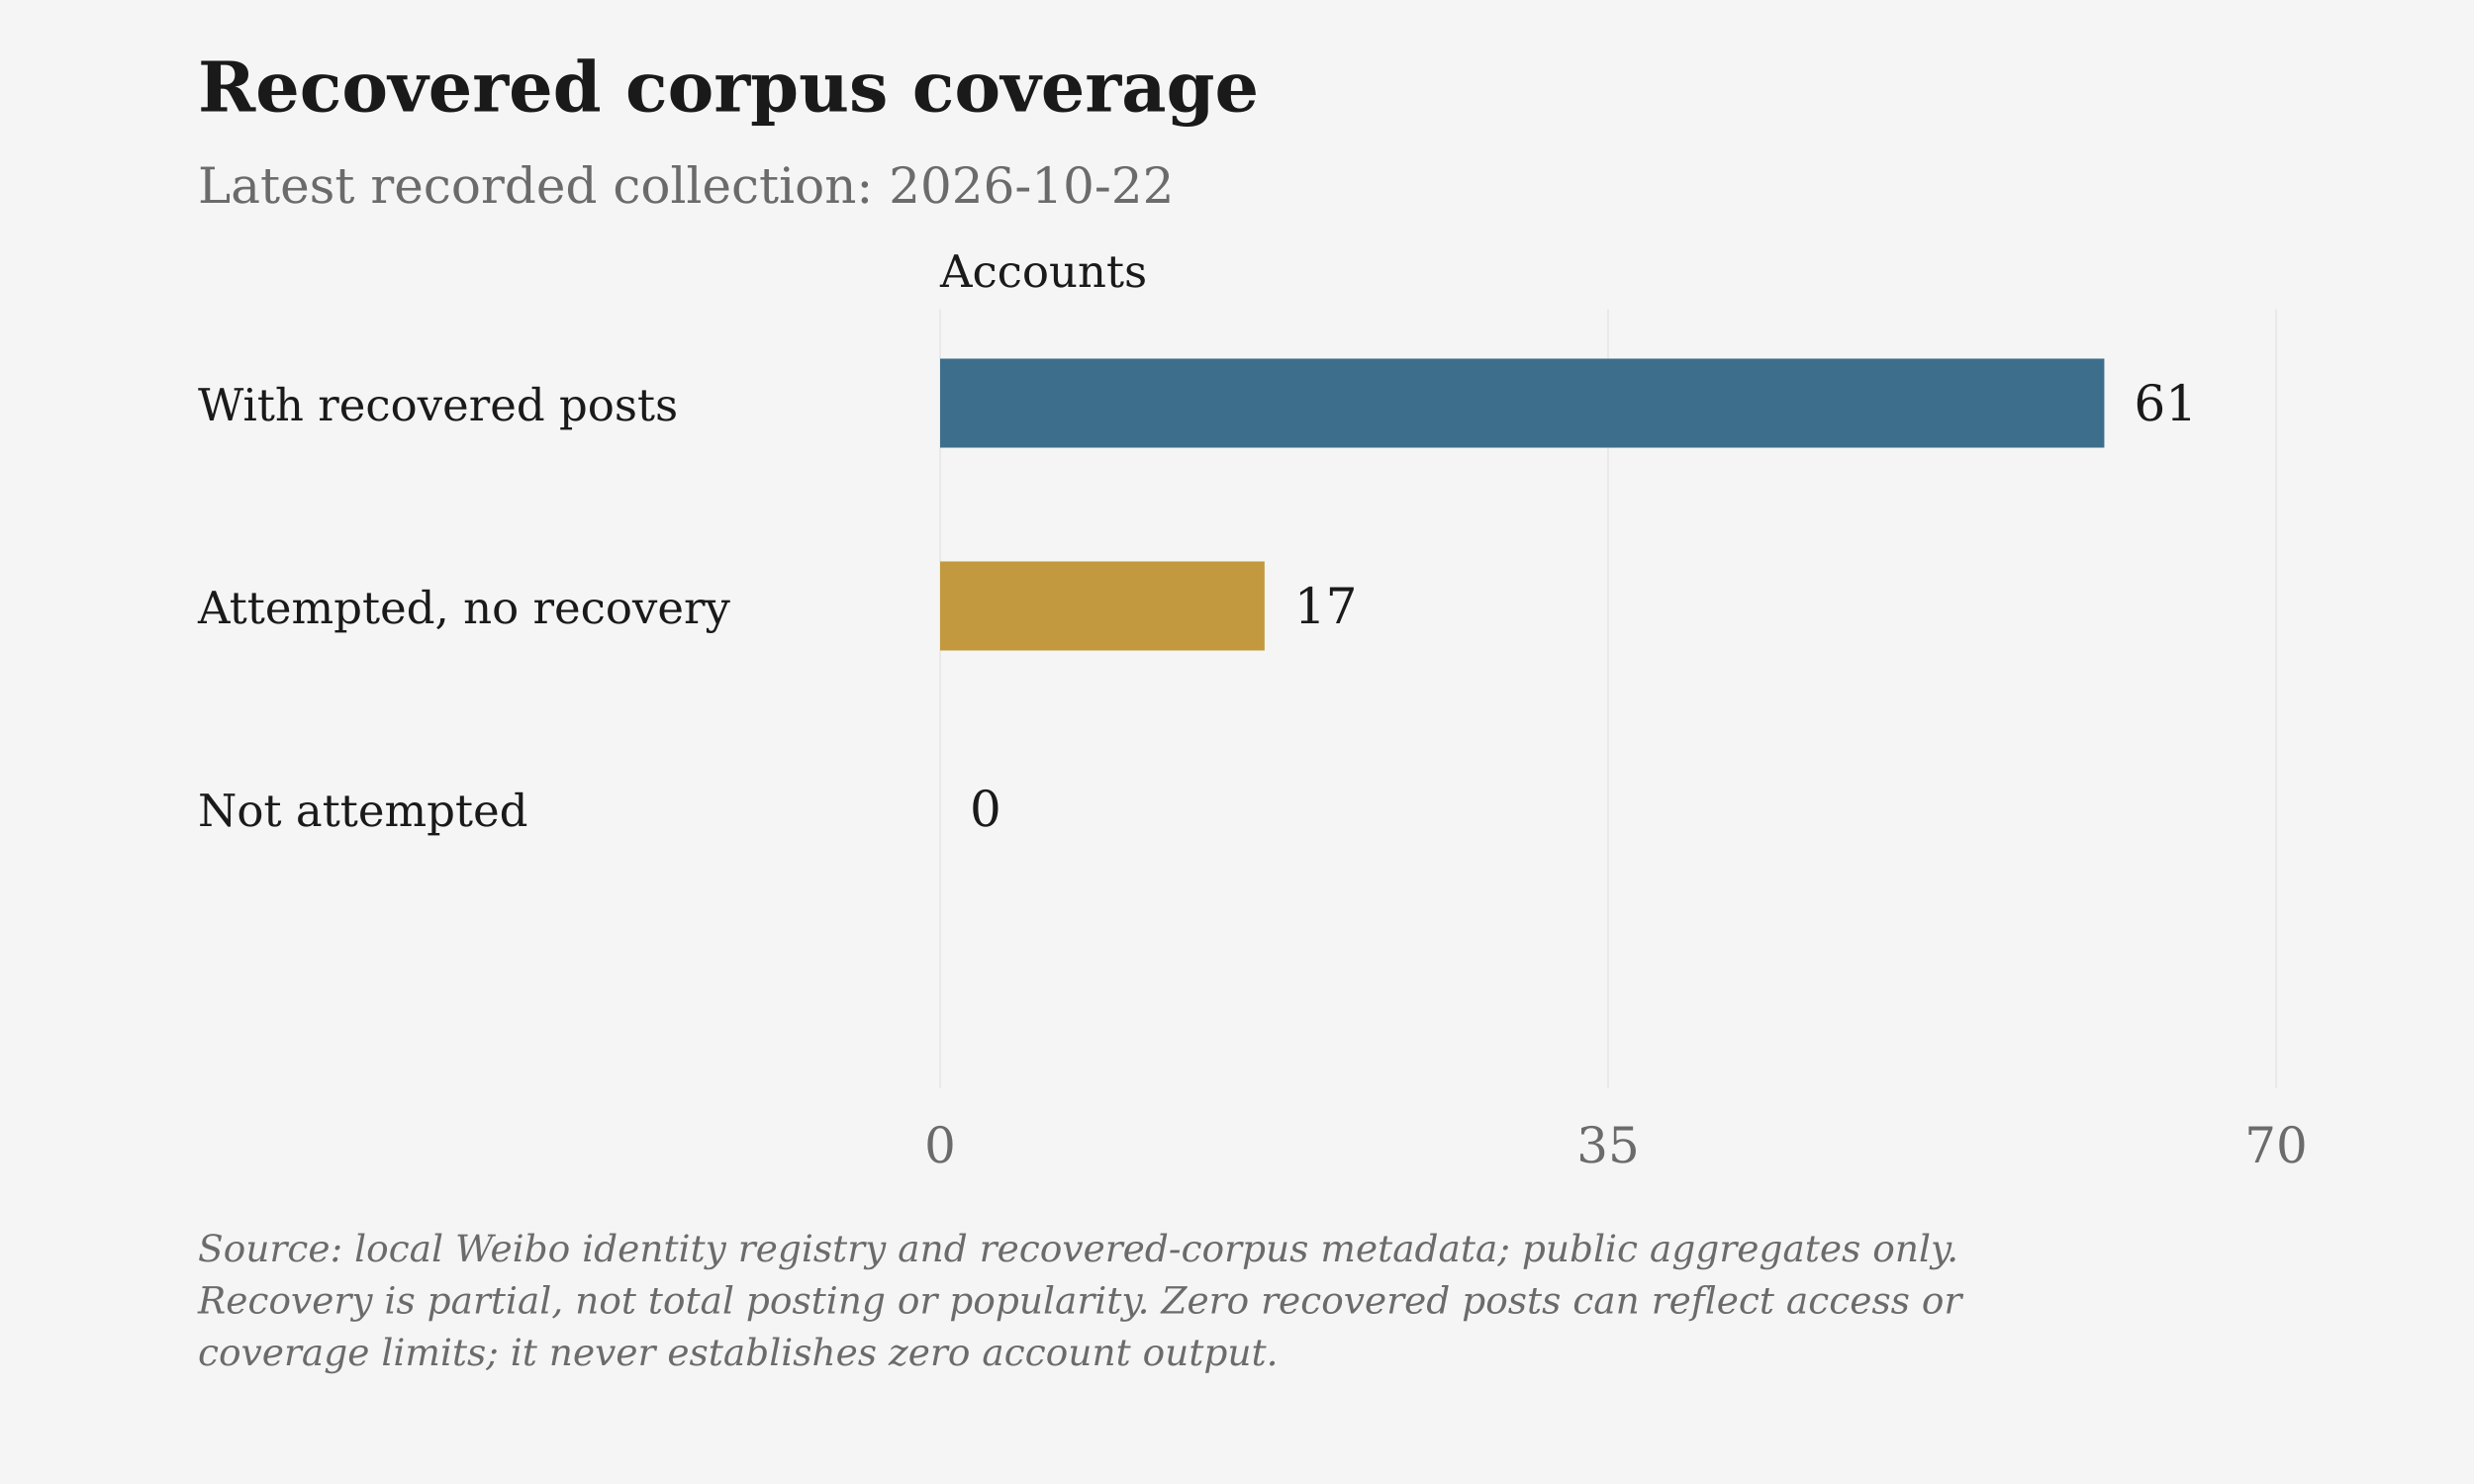
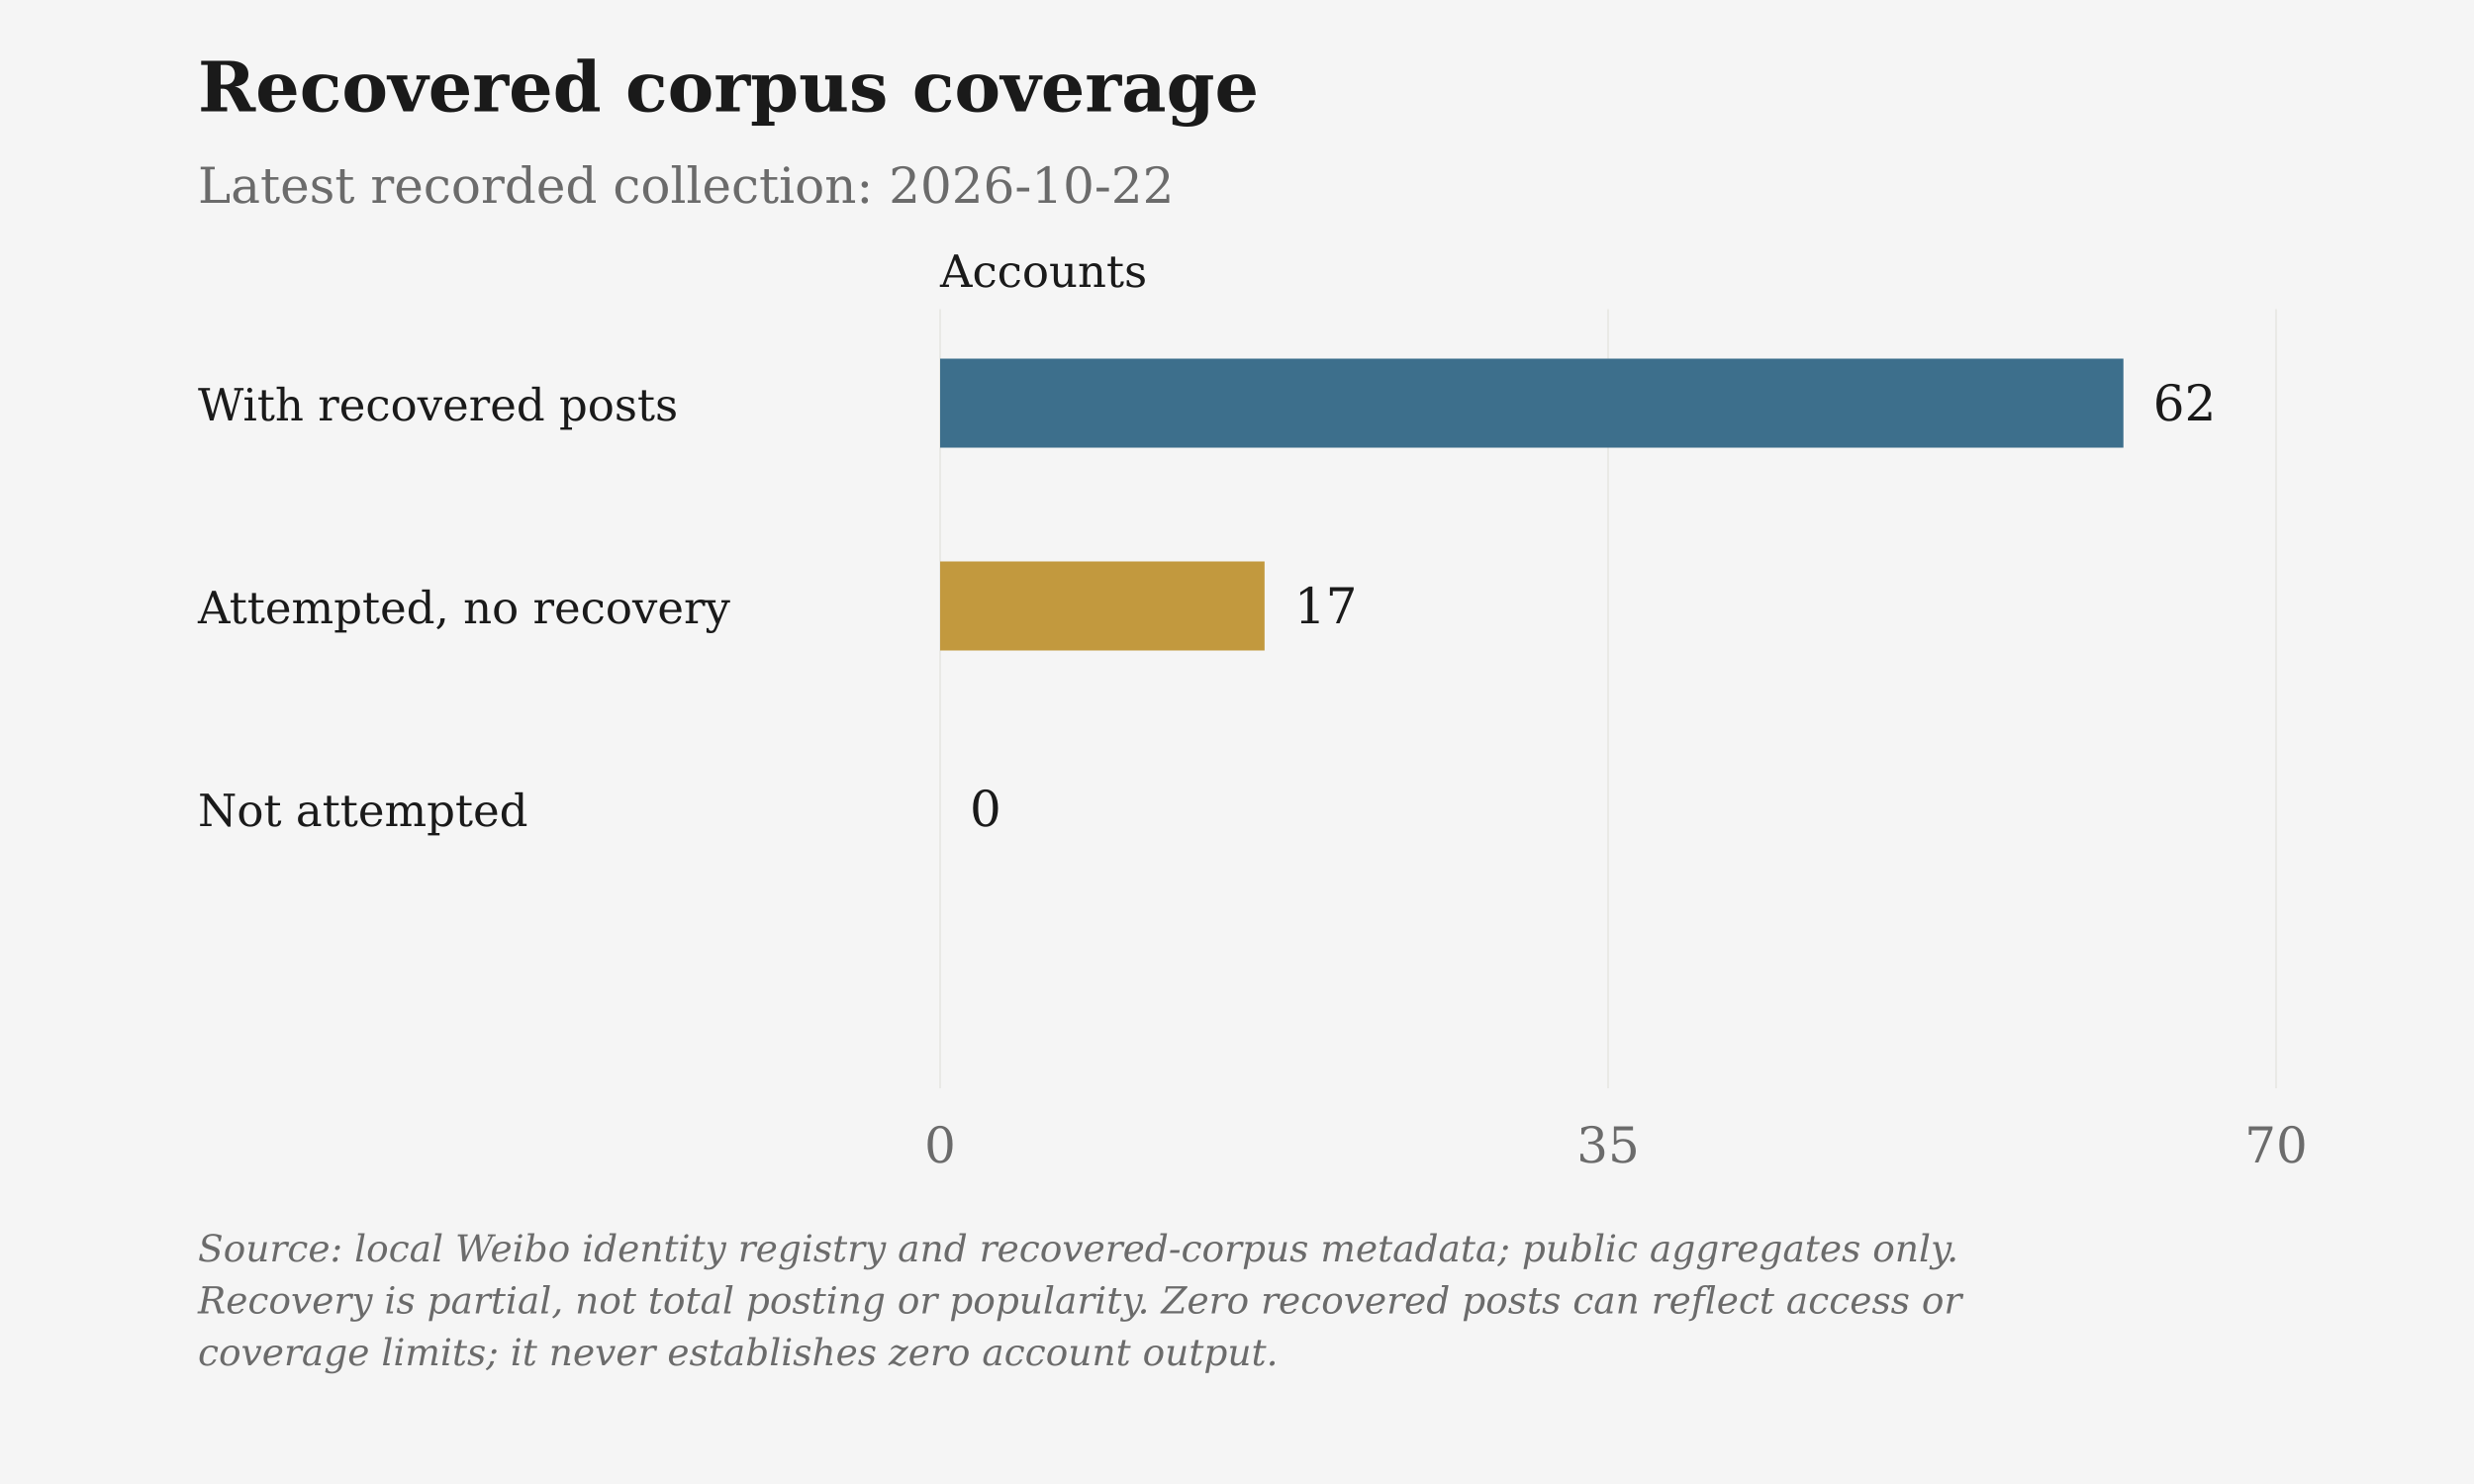
<svg xmlns="http://www.w3.org/2000/svg" viewBox="0 0 1000 600" role="img" aria-label="Recovered corpus coverage">
  <rect class="chart-background" width="1000" height="600" fill="#F5F5F5" />
  <g font-family="DejaVu Serif, Georgia, 'Times New Roman', serif" font-size="20" fill="#6B6B6B">
    <text x="80" y="45" font-size="28" font-weight="bold" fill="#1A1A1A">Recovered corpus coverage</text>
    <text x="80" y="82">Latest recorded collection: 2026-10-22</text>
    <text class="axis-unit" x="380" y="116" font-size="18" fill="#1A1A1A">Accounts</text>
    <path d="M380.00 125V440" stroke="#D6D3CC" stroke-opacity=".6" stroke-width=".5" />
    <text x="380.00" y="470" text-anchor="middle">0</text>
    <path d="M650.00 125V440" stroke="#D6D3CC" stroke-opacity=".6" stroke-width=".5" />
    <text x="650.00" y="470" text-anchor="middle">35</text>
    <path d="M920.00 125V440" stroke="#D6D3CC" stroke-opacity=".6" stroke-width=".5" />
    <text x="920.00" y="470" text-anchor="middle">70</text>
    <text x="80" y="170" font-size="18" fill="#1A1A1A">With recovered posts</text>
-     <rect class="data-bar" data-label="With recovered posts" data-value="61" x="380" y="145" width="470.57" height="36" fill="#3D6F8C" />
-     <text x="862.57" y="170" fill="#1A1A1A">61</text>
+     <rect class="data-bar" data-label="With recovered posts" data-value="62" x="380" y="145" width="478.29" height="36" fill="#3D6F8C" />
+     <text x="870.29" y="170" fill="#1A1A1A">62</text>
    <text x="80" y="252" font-size="18" fill="#1A1A1A">Attempted, no recovery</text>
    <rect class="data-bar" data-label="Attempted, no recovery" data-value="17" x="380" y="227" width="131.14" height="36" fill="#C2993E" />
    <text x="523.14" y="252" fill="#1A1A1A">17</text>
    <text x="80" y="334" font-size="18" fill="#1A1A1A">Not attempted</text>
    <rect class="data-bar" data-label="Not attempted" data-value="0" x="380" y="309" width="0.00" height="36" fill="#6B6B6B" />
    <text x="392.00" y="334" fill="#1A1A1A">0</text>
    <text class="figure-source" x="80" y="510" font-size="15" font-style="italic">Source: local Weibo identity registry and recovered-corpus metadata; public aggregates only.</text>
    <text class="figure-source" x="80" y="531" font-size="15" font-style="italic">Recovery is partial, not total posting or popularity. Zero recovered posts can reflect access or</text>
    <text class="figure-source" x="80" y="552" font-size="15" font-style="italic">coverage limits; it never establishes zero account output.</text>
  </g>
</svg>
